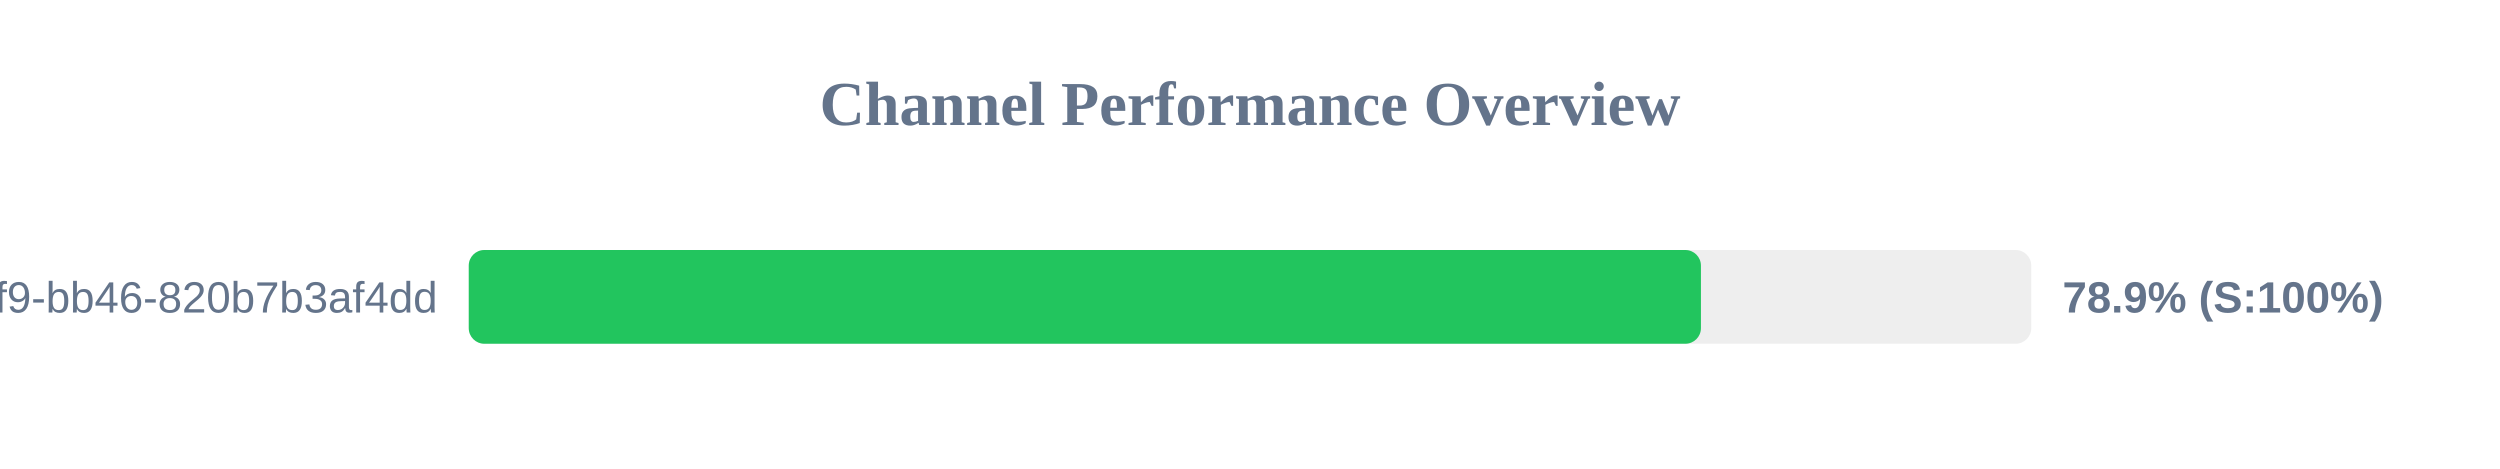
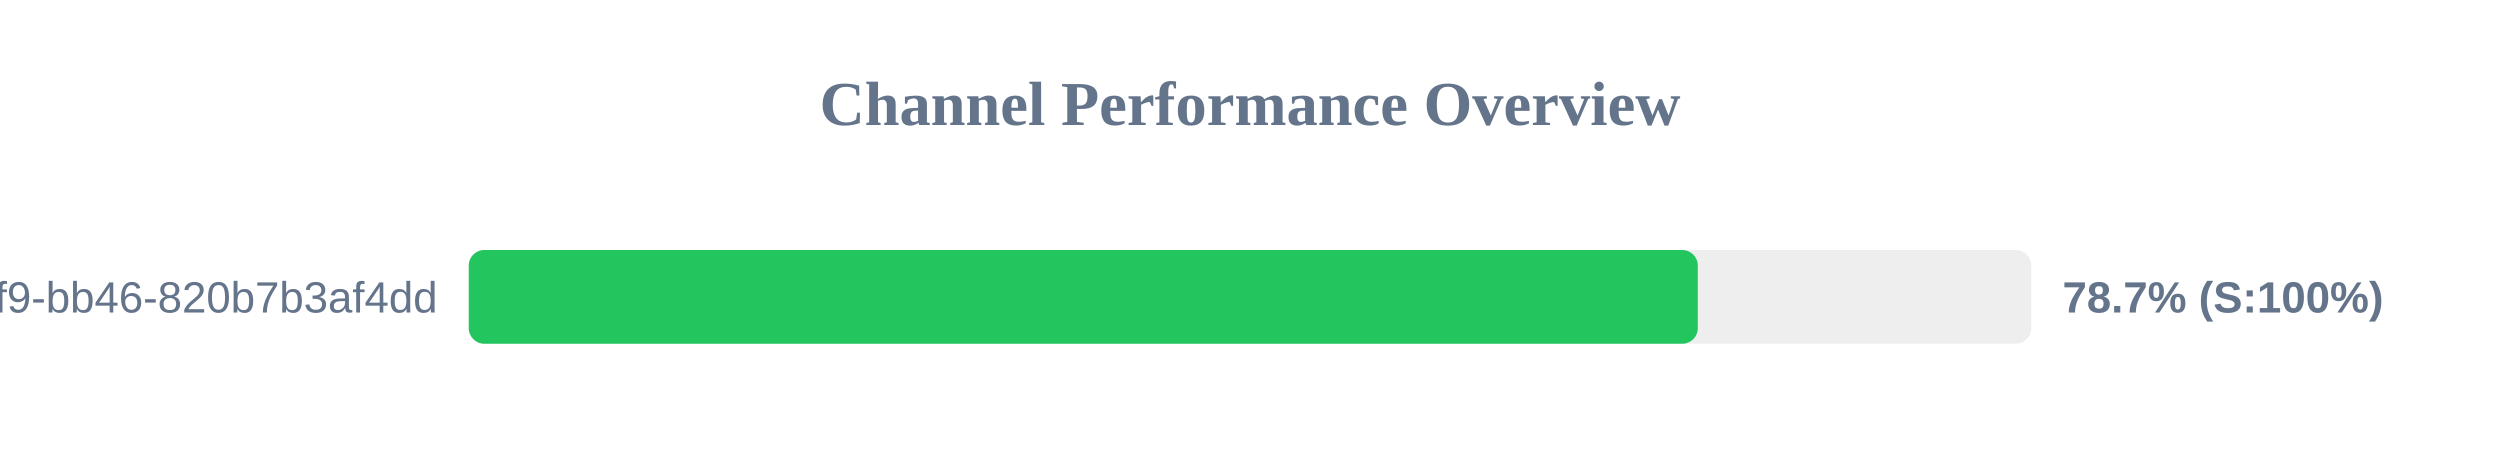
<svg xmlns="http://www.w3.org/2000/svg" width="800" height="150" version="1.1">
  <style>
        .row { font: 14px Arial; fill: #64748b; }
        .score { font: bold 14px Arial; fill: #64748b; }
    </style>
  <text x="400" y="40" text-anchor="middle" font-size="20px" font-weight="bold" fill="#64748b">Channel Performance Overview</text>
  <rect x="150" y="80" width="500" height="30" fill="#eee" rx="5" />
-   <rect x="150" y="80" width="394.3" height="30" fill="#22c55e" rx="5" />
+   <rect x="150" y="80" width="393.3" height="30" fill="#22c55e" rx="5" />
  <text x="140" y="100" text-anchor="end" class="row">?uuid=80b2ac81-ba69-41f9-bb46-820b7b3af4dd</text>
-   <text x="660" y="100" text-anchor="start" class="score">78.9% (S:100%)</text>
+   <text x="660" y="100" text-anchor="start" class="score">78.7% (S:100%)</text>
</svg>
